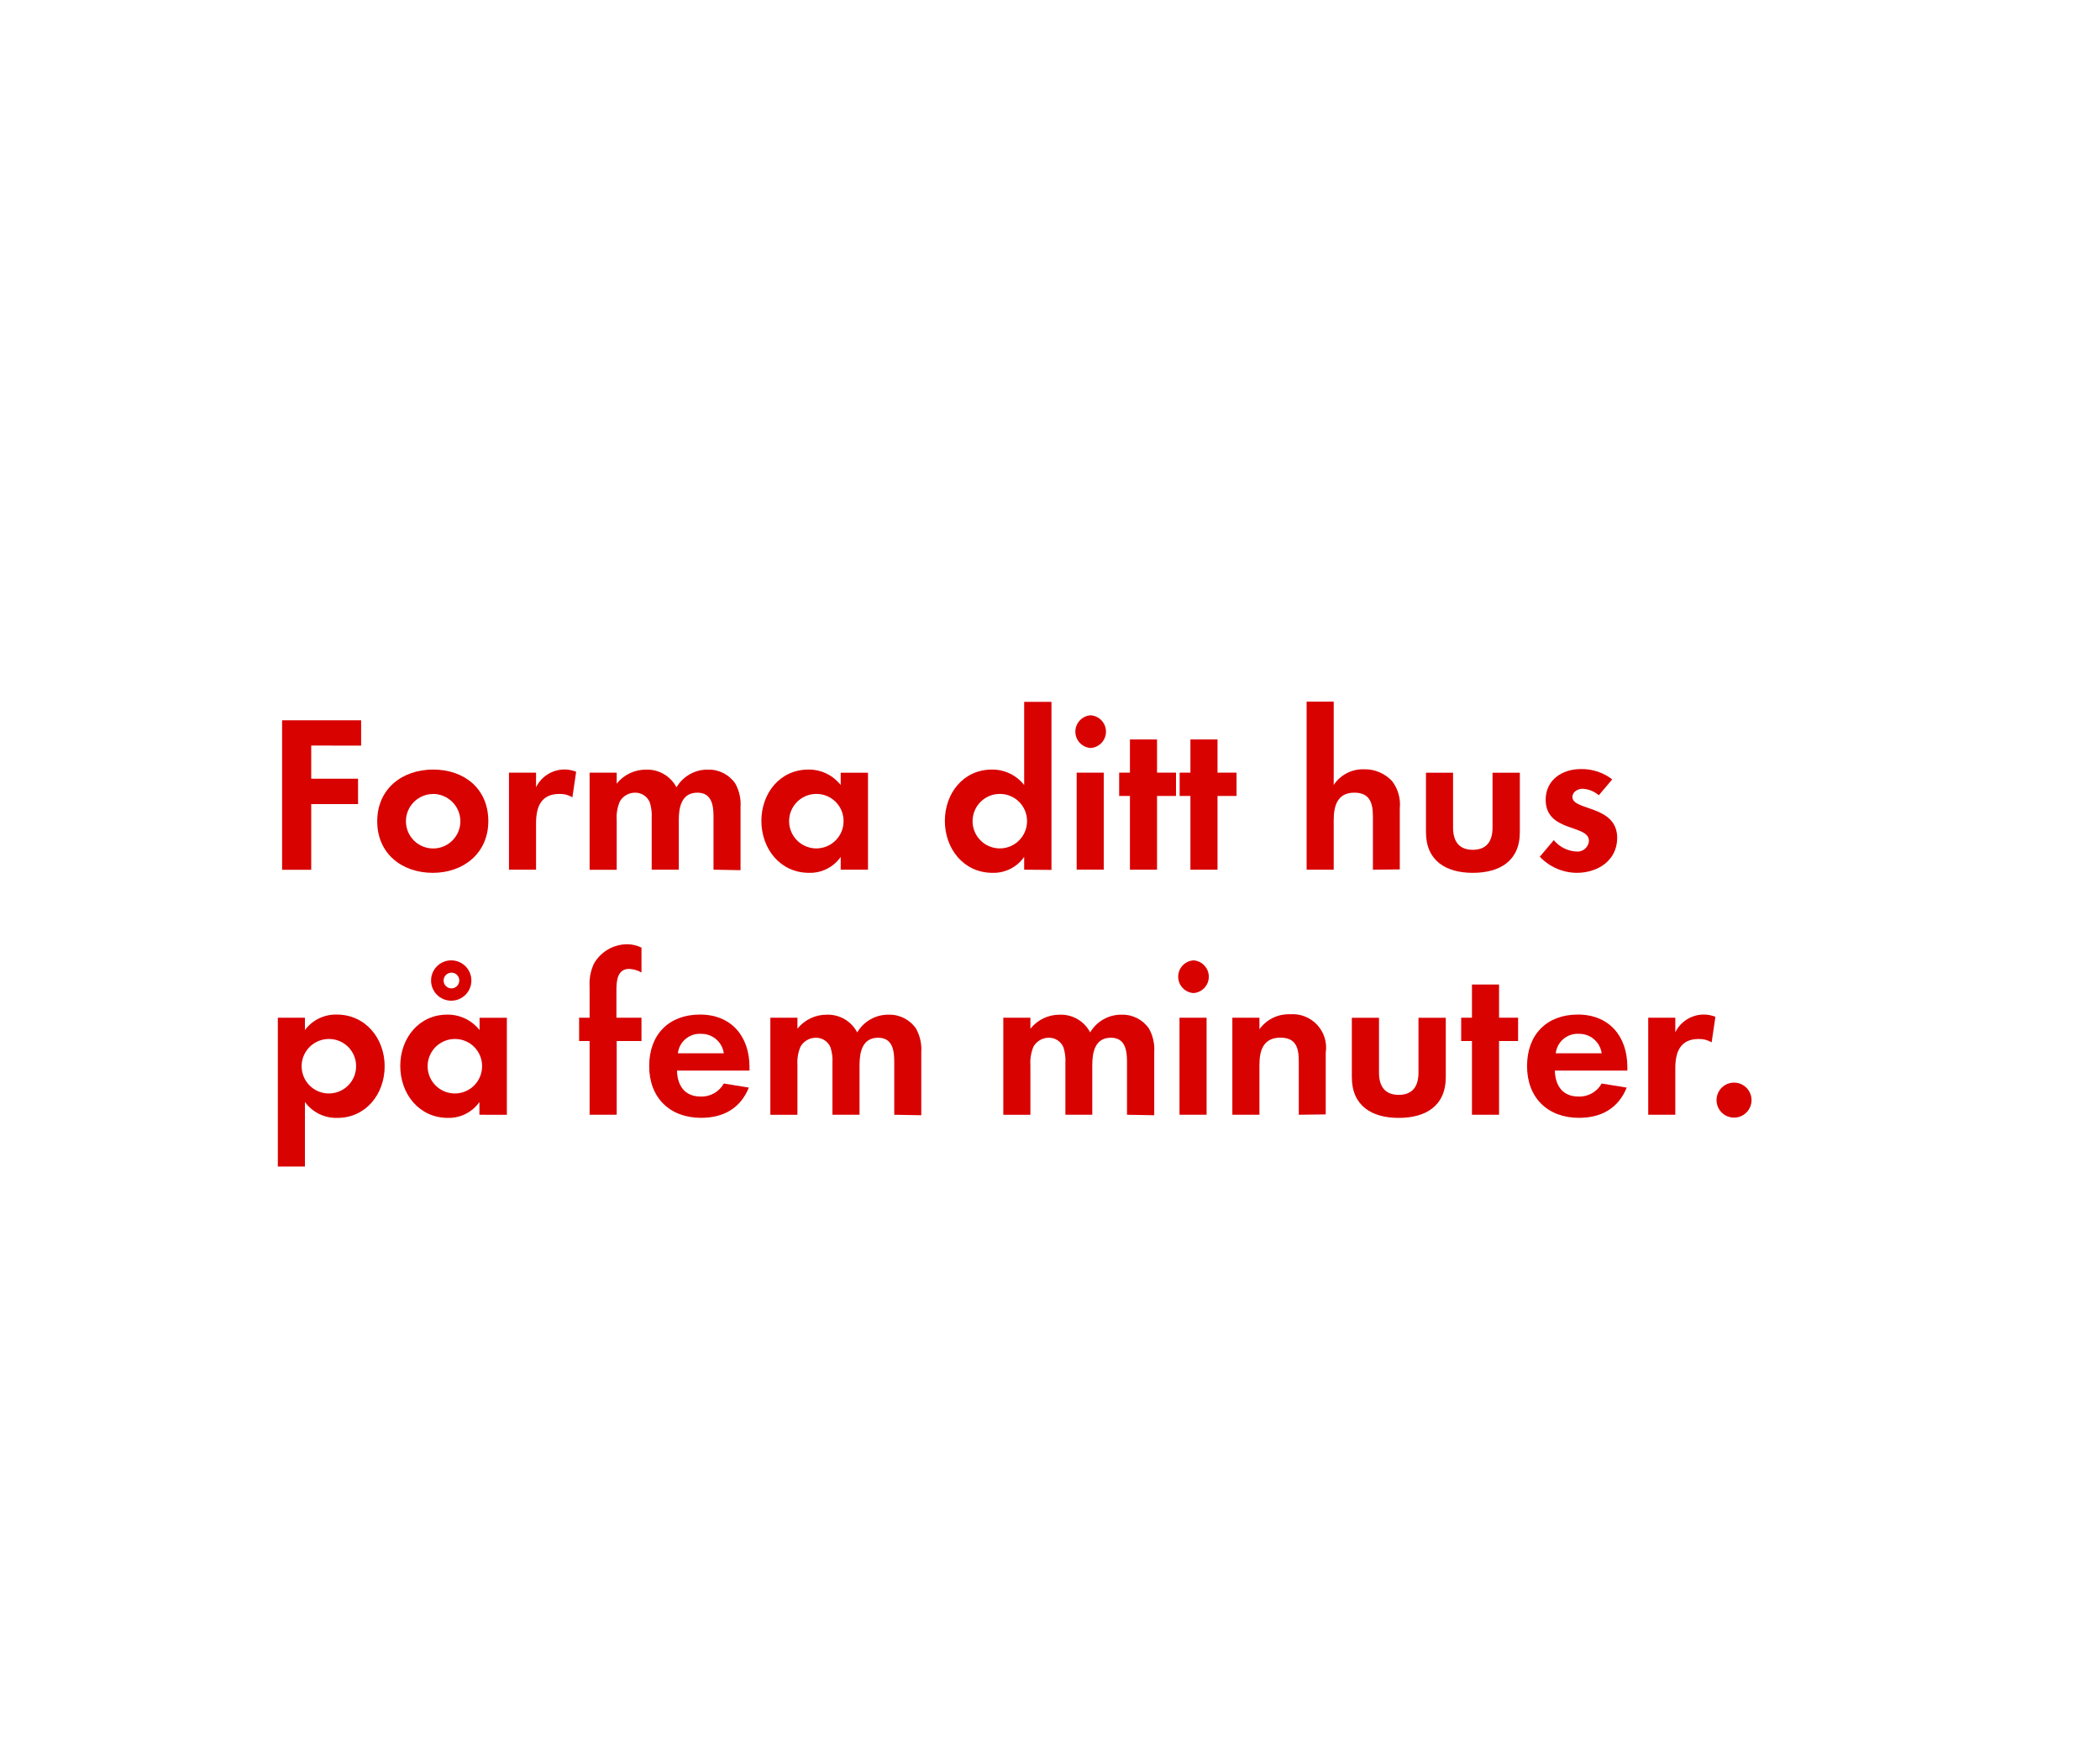
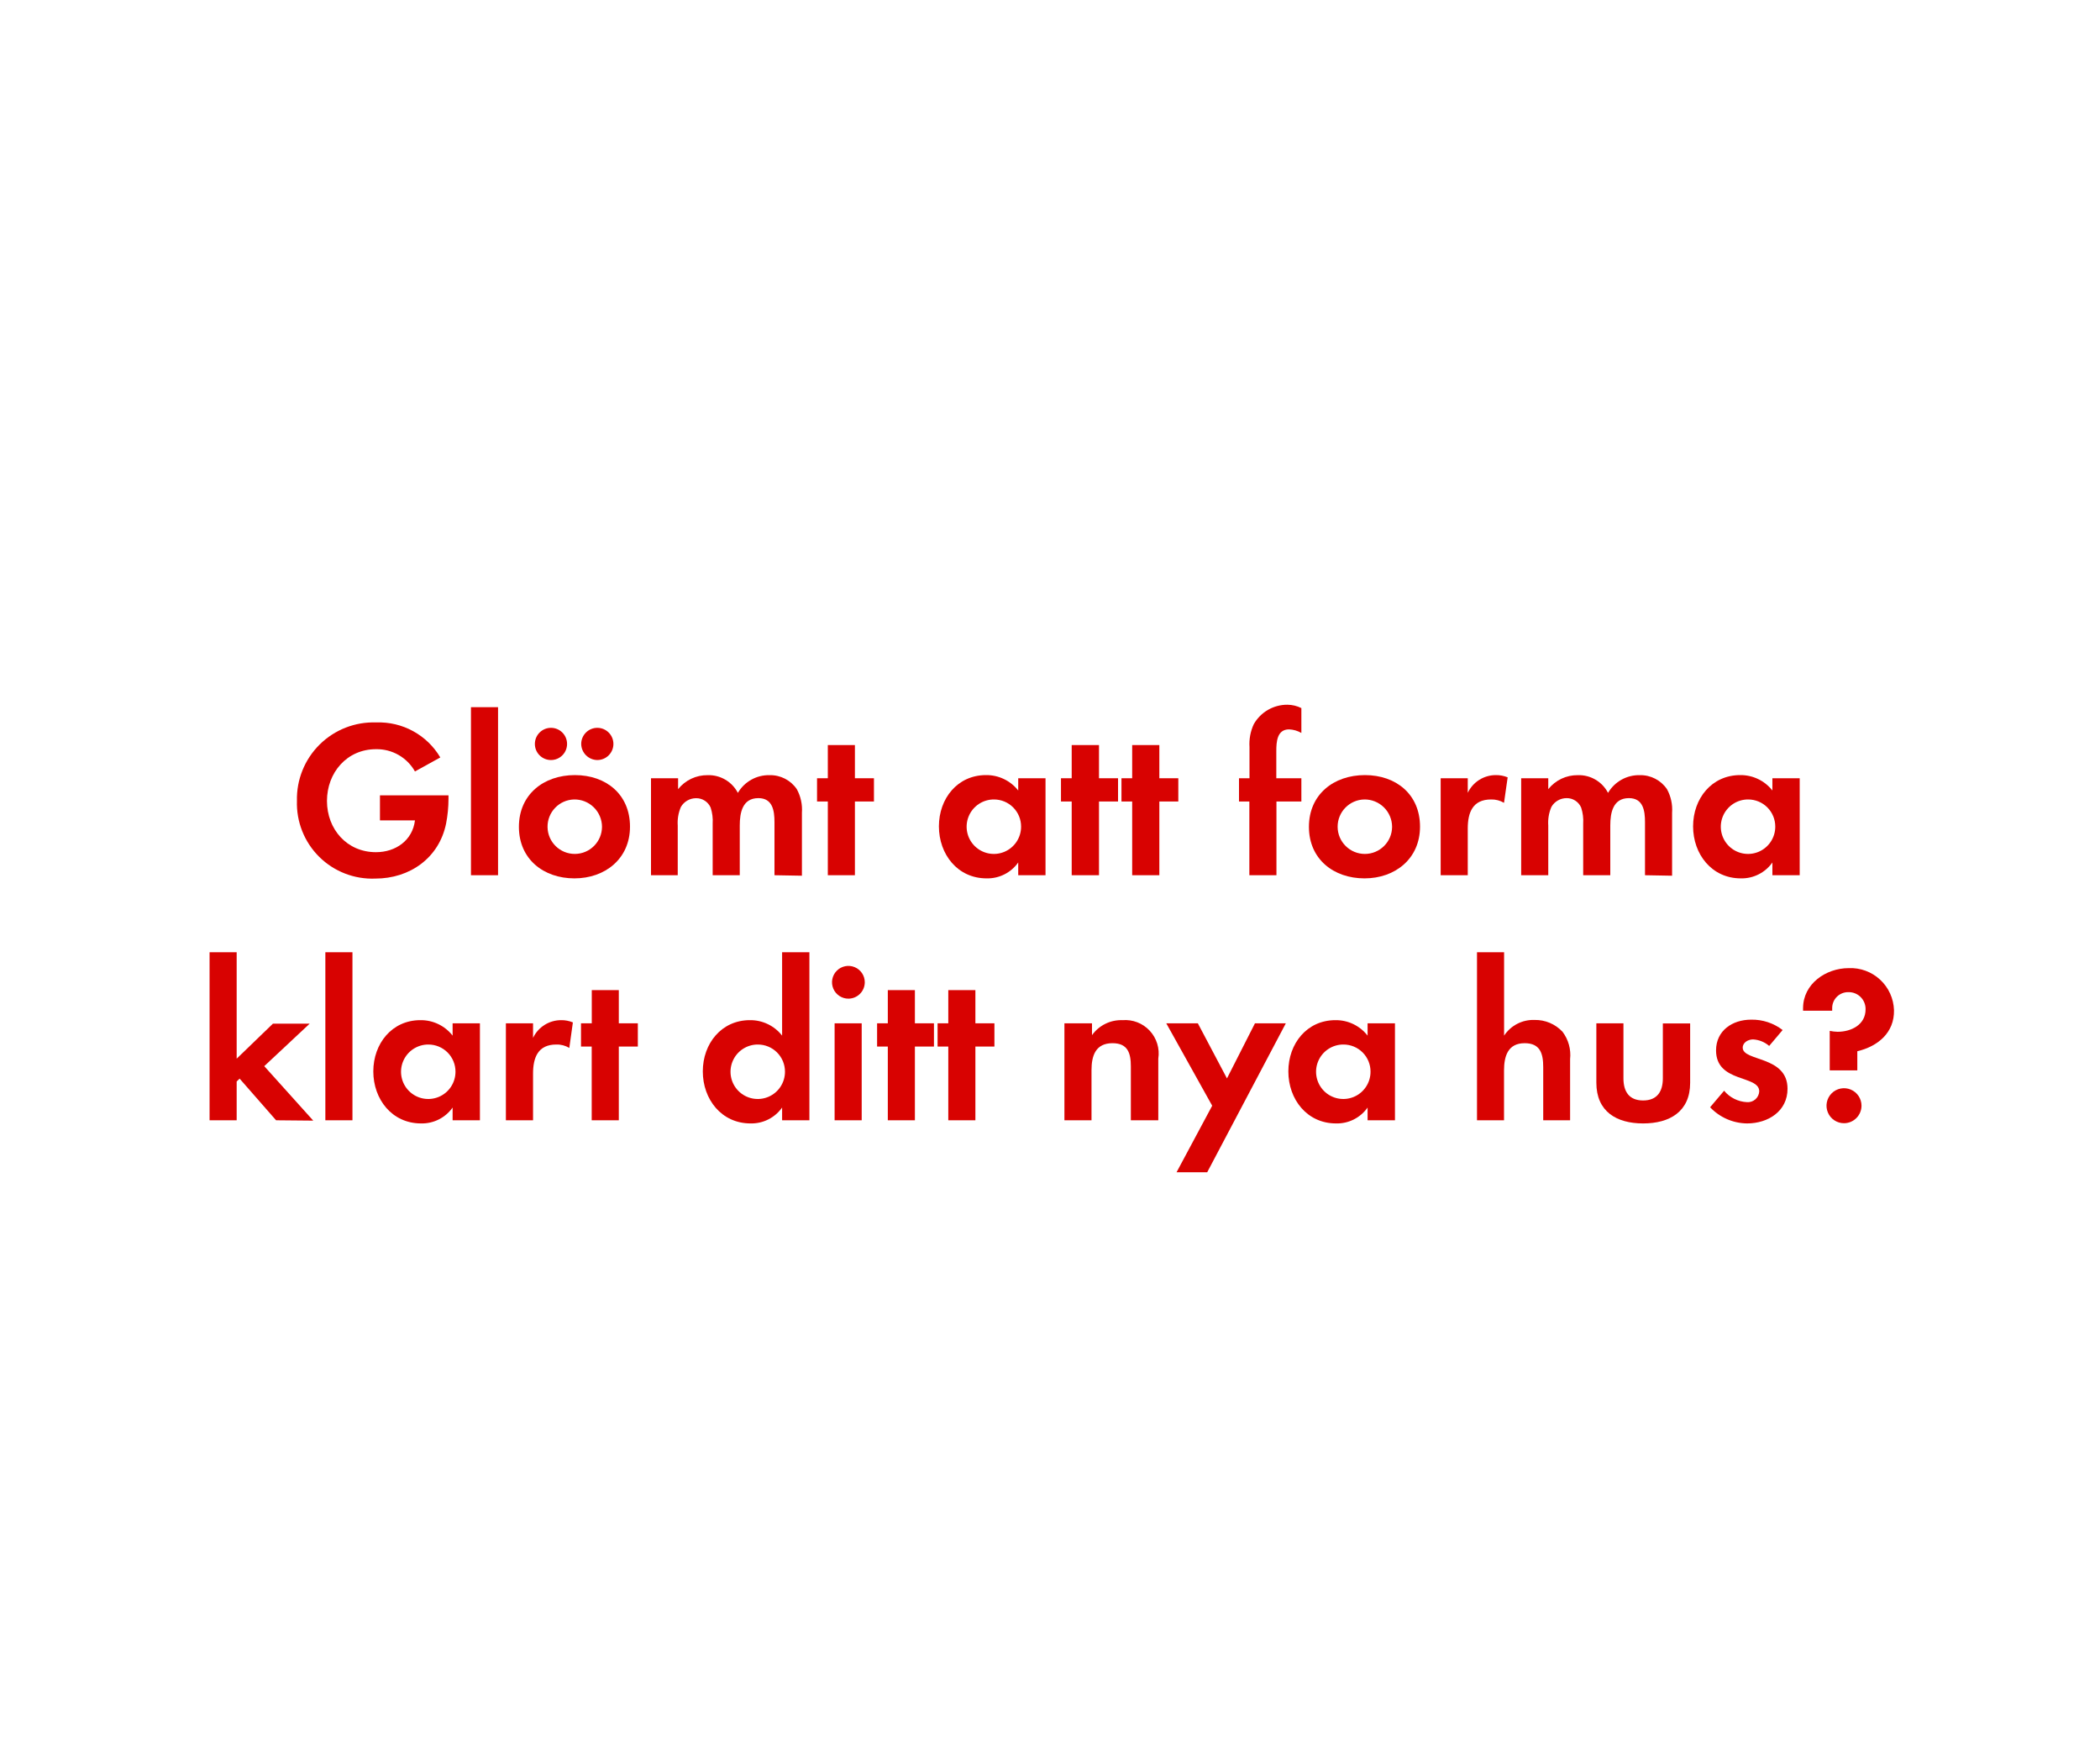
<svg xmlns="http://www.w3.org/2000/svg" id="Layer_1" data-name="Layer 1" viewBox="0 0 300 250">
  <defs>
    <style>.cls-1{fill:#d80201;}</style>
  </defs>
-   <path class="cls-1" d="M44.46,106.48v4.74h6.69v3.62H44.46v9.38H40.3V102.87H51.59v3.62Z" />
-   <path class="cls-1" d="M61.83,124.66c-4.42,0-7.94-2.75-7.94-7.36s3.52-7.39,8-7.39,7.87,2.78,7.87,7.36S66.22,124.66,61.83,124.66Zm0-11.26a3.89,3.89,0,1,0,3.94,3.9A3.92,3.92,0,0,0,61.8,113.39Z" />
-   <path class="cls-1" d="M81.77,113.87a3.43,3.43,0,0,0-1.86-.48c-2.62,0-3.33,1.86-3.33,4.16v6.66H72.71V110.35h3.87v2.08a4.52,4.52,0,0,1,5.73-2.21Z" />
-   <path class="cls-1" d="M101.93,124.21v-7.58c0-1.63-.26-3.42-2.3-3.42-2.27,0-2.66,2.08-2.66,3.9v7.1H93.1v-7.36a6.17,6.17,0,0,0-.29-2.3,2.24,2.24,0,0,0-2.08-1.34,2.52,2.52,0,0,0-2.18,1.25,5.75,5.75,0,0,0-.45,2.66v7.1H84.23V110.35H88.1v1.57a5.32,5.32,0,0,1,4.22-2,4.71,4.71,0,0,1,4.32,2.53,5.12,5.12,0,0,1,4.54-2.53,4.56,4.56,0,0,1,3.87,2,6.11,6.11,0,0,1,.74,3.36v9Z" />
-   <path class="cls-1" d="M120.1,124.21v-1.82a5.35,5.35,0,0,1-4.51,2.27c-4.16,0-6.82-3.46-6.82-7.42s2.66-7.33,6.72-7.33a5.77,5.77,0,0,1,4.61,2.21v-1.76H124v13.85Zm-3.46-10.82a3.89,3.89,0,1,0,3.87,3.87A3.86,3.86,0,0,0,116.65,113.39Z" />
-   <path class="cls-1" d="M146.31,124.21v-1.82a5.35,5.35,0,0,1-4.51,2.27c-4.16,0-6.82-3.46-6.82-7.42s2.66-7.33,6.72-7.33a5.77,5.77,0,0,1,4.61,2.21V100.24h3.9v24Zm-3.46-10.82a3.89,3.89,0,1,0,3.87,3.87A3.86,3.86,0,0,0,142.85,113.39Z" />
-   <path class="cls-1" d="M155.81,106.83a2.34,2.34,0,0,1,0-4.67,2.34,2.34,0,0,1,0,4.67Zm-2,17.37V110.35h3.87v13.85Z" />
-   <path class="cls-1" d="M165.29,113.68v10.53h-3.87V113.68h-1.54v-3.33h1.54v-4.74h3.87v4.74H168v3.33Z" />
-   <path class="cls-1" d="M173.93,113.68v10.53h-3.87V113.68h-1.54v-3.33h1.54v-4.74h3.87v4.74h2.72v3.33Z" />
-   <path class="cls-1" d="M196.13,124.21v-7.58c0-1.92-.42-3.42-2.66-3.42-2.4,0-2.94,1.86-2.94,3.9v7.1h-3.87v-24h3.87v11.9a5,5,0,0,1,4.35-2.24,5.3,5.3,0,0,1,4,1.7,5.5,5.5,0,0,1,1.09,3.9v8.7Z" />
-   <path class="cls-1" d="M210.4,124.66c-3.81,0-6.69-1.7-6.69-5.82v-8.48h3.87v7.84c0,1.89.8,3.17,2.82,3.17s2.82-1.28,2.82-3.17v-7.84h3.9v8.48C217.12,123,214.21,124.66,210.4,124.66Z" />
-   <path class="cls-1" d="M225.25,124.66a7.37,7.37,0,0,1-5.28-2.3l2-2.37a4.5,4.5,0,0,0,3.26,1.63,1.63,1.63,0,0,0,1.76-1.54c0-2.37-6.18-1.18-6.18-5.86,0-2.82,2.34-4.38,5-4.38a7.14,7.14,0,0,1,4.51,1.47l-1.92,2.27a3.86,3.86,0,0,0-2.3-.93c-.67,0-1.47.42-1.47,1.18,0,2,6.4,1.12,6.4,5.86C231,122.93,228.23,124.66,225.25,124.66Z" />
-   <path class="cls-1" d="M48.2,159.66a5.54,5.54,0,0,1-4.64-2.27v9.22H39.69V145.35h3.87v1.76a5.52,5.52,0,0,1,4.54-2.21c4.13,0,6.85,3.42,6.85,7.39S52.26,159.66,48.2,159.66ZM47,148.39a3.89,3.89,0,1,0,3.87,3.87A3.86,3.86,0,0,0,47,148.39Z" />
-   <path class="cls-1" d="M68.49,159.21v-1.82A5.35,5.35,0,0,1,64,159.66c-4.16,0-6.82-3.46-6.82-7.42s2.66-7.33,6.72-7.33a5.78,5.78,0,0,1,4.61,2.21v-1.76h3.9v13.86ZM65,148.39a3.89,3.89,0,1,0,3.87,3.87A3.86,3.86,0,0,0,65,148.39Zm-.54-5.47a2.88,2.88,0,1,1,0-5.76,2.88,2.88,0,1,1,0,5.76Zm0-4A1.12,1.12,0,1,0,65.61,140,1.09,1.09,0,0,0,64.49,138.92Z" />
-   <path class="cls-1" d="M88.1,148.68v10.53H84.23V148.68h-1.5v-3.33h1.5v-4.45a6.75,6.75,0,0,1,.61-3.26,5.49,5.49,0,0,1,4.8-2.78,4.58,4.58,0,0,1,2,.48v3.55a3.86,3.86,0,0,0-1.76-.51c-1.73,0-1.82,1.79-1.82,3.1v3.87h3.58v3.33Z" />
-   <path class="cls-1" d="M96.71,152.9c.06,2.14,1.09,3.71,3.39,3.71a3.63,3.63,0,0,0,3.3-1.86l3.58.58c-1.22,3-3.68,4.32-6.82,4.32-4.48,0-7.42-2.88-7.42-7.39s2.82-7.36,7.26-7.36,7.07,3.07,7.07,7.49v.51Zm3.36-5.25a3.14,3.14,0,0,0-3.23,2.78h6.56A3.21,3.21,0,0,0,100.07,147.66Z" />
-   <path class="cls-1" d="M127.75,159.21v-7.58c0-1.63-.26-3.42-2.3-3.42-2.27,0-2.66,2.08-2.66,3.9v7.1h-3.87v-7.36a6.17,6.17,0,0,0-.29-2.3,2.24,2.24,0,0,0-2.08-1.34,2.53,2.53,0,0,0-2.18,1.25,5.76,5.76,0,0,0-.45,2.66v7.1h-3.87V145.35h3.87v1.57a5.32,5.32,0,0,1,4.22-2,4.71,4.71,0,0,1,4.32,2.53,5.12,5.12,0,0,1,4.54-2.53,4.56,4.56,0,0,1,3.87,2,6.11,6.11,0,0,1,.74,3.36v9Z" />
-   <path class="cls-1" d="M161,159.21v-7.58c0-1.63-.26-3.42-2.3-3.42-2.27,0-2.66,2.08-2.66,3.9v7.1H152.2v-7.36a6.17,6.17,0,0,0-.29-2.3,2.24,2.24,0,0,0-2.08-1.34,2.53,2.53,0,0,0-2.18,1.25,5.76,5.76,0,0,0-.45,2.66v7.1h-3.87V145.35h3.87v1.57a5.32,5.32,0,0,1,4.22-2,4.71,4.71,0,0,1,4.32,2.53,5.12,5.12,0,0,1,4.54-2.53,4.56,4.56,0,0,1,3.87,2,6.1,6.1,0,0,1,.74,3.36v9Z" />
-   <path class="cls-1" d="M170.5,141.83a2.34,2.34,0,0,1,0-4.67,2.34,2.34,0,0,1,0,4.67Zm-2,17.38V145.35h3.87v13.86Z" />
-   <path class="cls-1" d="M185.54,159.21v-7.68c0-1.89-.42-3.33-2.62-3.33-2.4,0-3,1.76-3,3.84v7.17h-3.87V145.35h3.87V147a5.12,5.12,0,0,1,4.35-2.14,4.78,4.78,0,0,1,5.12,5.5v8.8Z" />
-   <path class="cls-1" d="M199.81,159.66c-3.81,0-6.69-1.7-6.69-5.82v-8.48H197v7.84c0,1.89.8,3.17,2.82,3.17s2.82-1.28,2.82-3.17v-7.84h3.9v8.48C206.53,158,203.62,159.66,199.81,159.66Z" />
-   <path class="cls-1" d="M214.15,148.68v10.53h-3.87V148.68h-1.54v-3.33h1.54v-4.74h3.87v4.74h2.72v3.33Z" />
-   <path class="cls-1" d="M222.12,152.9c.06,2.14,1.09,3.71,3.39,3.71a3.63,3.63,0,0,0,3.3-1.86l3.58.58c-1.22,3-3.68,4.32-6.82,4.32-4.48,0-7.42-2.88-7.42-7.39s2.82-7.36,7.26-7.36,7.07,3.07,7.07,7.49v.51Zm3.36-5.25a3.14,3.14,0,0,0-3.23,2.78h6.56A3.21,3.21,0,0,0,225.48,147.66Z" />
-   <path class="cls-1" d="M244.52,148.87a3.43,3.43,0,0,0-1.86-.48c-2.62,0-3.33,1.86-3.33,4.16v6.66h-3.87V145.35h3.87v2.08a4.52,4.52,0,0,1,5.73-2.21Z" />
-   <path class="cls-1" d="M247.72,159.62a2.5,2.5,0,1,1,2.5-2.5A2.5,2.5,0,0,1,247.72,159.62Z" />
+   <path class="cls-1" d="M63.73,117.61c-1,4.93-5.19,7.87-10.11,7.87a10.76,10.76,0,0,1-11.2-11.1,10.94,10.94,0,0,1,11.33-11.2,10.19,10.19,0,0,1,9.15,5l-3.62,2A6.26,6.26,0,0,0,53.71,107c-4.16,0-7,3.36-7,7.39s2.84,7.32,7,7.32c2.79,0,5.22-1.66,5.57-4.54h-5v-3.58h9.79v.51A18.82,18.82,0,0,1,63.73,117.61Z" />
+   <path class="cls-1" d="M67.28,125V101h3.87v24Z" />
+   <path class="cls-1" d="M82.06,125.45c-4.41,0-7.93-2.75-7.93-7.36s3.52-7.39,8-7.39S90,113.48,90,118.06,86.45,125.45,82.06,125.45Zm-3.35-16.9a2.3,2.3,0,1,1,0-4.6,2.3,2.3,0,1,1,0,4.6ZM82,114.18A3.89,3.89,0,1,0,86,118.09,3.92,3.92,0,0,0,82,114.18Zm3.33-5.63a2.33,2.33,0,0,1-2.3-2.3,2.3,2.3,0,1,1,2.3,2.3Z" />
+   <path class="cls-1" d="M110.64,125v-7.58c0-1.64-.26-3.43-2.3-3.43-2.28,0-2.66,2.08-2.66,3.91V125h-3.87v-7.36a6.12,6.12,0,0,0-.29-2.3A2.23,2.23,0,0,0,99.44,114a2.51,2.51,0,0,0-2.17,1.25,5.71,5.71,0,0,0-.45,2.66V125H93V111.15h3.87v1.56a5.31,5.31,0,0,1,4.22-2,4.7,4.7,0,0,1,4.32,2.53,5.11,5.11,0,0,1,4.54-2.53,4.57,4.57,0,0,1,3.88,2,6.1,6.1,0,0,1,.73,3.36v9Z" />
+   <path class="cls-1" d="M122.13,114.47V125h-3.87V114.47h-1.54v-3.32h1.54v-4.74h3.87v4.74h2.72v3.32Z" />
+   <path class="cls-1" d="M145.46,125v-1.82a5.37,5.37,0,0,1-4.52,2.27c-4.16,0-6.81-3.46-6.81-7.43s2.65-7.32,6.72-7.32a5.77,5.77,0,0,1,4.61,2.2v-1.75h3.9V125ZM142,114.18a3.89,3.89,0,1,0,3.87,3.88A3.87,3.87,0,0,0,142,114.18Z" />
+   <path class="cls-1" d="M157,114.47V125H153.1V114.47h-1.53v-3.32h1.53v-4.74H157v4.74h2.72v3.32Z" />
+   <path class="cls-1" d="M165.62,114.47V125h-3.88V114.47h-1.53v-3.32h1.53v-4.74h3.88v4.74h2.71v3.32Z" />
+   <path class="cls-1" d="M182.35,114.47V125h-3.87V114.47H177v-3.32h1.5V106.7a6.72,6.72,0,0,1,.61-3.27,5.49,5.49,0,0,1,4.8-2.78,4.53,4.53,0,0,1,2,.48v3.55a3.81,3.81,0,0,0-1.76-.51c-1.72,0-1.82,1.79-1.82,3.1v3.88h3.58v3.32Z" />
+   <path class="cls-1" d="M194.93,125.45c-4.42,0-7.94-2.75-7.94-7.36s3.52-7.39,8-7.39,7.87,2.78,7.87,7.36S199.31,125.45,194.93,125.45Zm0-11.27a3.89,3.89,0,1,0,3.94,3.91A3.92,3.92,0,0,0,194.89,114.18Z" />
+   <path class="cls-1" d="M214.86,114.66a3.44,3.44,0,0,0-1.85-.48c-2.63,0-3.33,1.86-3.33,4.16V125h-3.87V111.15h3.87v2.08a4.44,4.44,0,0,1,4-2.53,4.35,4.35,0,0,1,1.7.32Z" />
+   <path class="cls-1" d="M235,125v-7.58c0-1.64-.26-3.43-2.3-3.43-2.27,0-2.66,2.08-2.66,3.91V125h-3.87v-7.36a6.12,6.12,0,0,0-.29-2.3,2.23,2.23,0,0,0-2.08-1.35,2.51,2.51,0,0,0-2.17,1.25,5.71,5.71,0,0,0-.45,2.66V125h-3.87V111.15h3.87v1.56a5.31,5.31,0,0,1,4.22-2,4.69,4.69,0,0,1,4.32,2.53,5.12,5.12,0,0,1,4.55-2.53,4.56,4.56,0,0,1,3.87,2,6.1,6.1,0,0,1,.73,3.36v9Z" />
+   <path class="cls-1" d="M253.2,125v-1.82a5.37,5.37,0,0,1-4.51,2.27c-4.16,0-6.82-3.46-6.82-7.43s2.66-7.32,6.72-7.32a5.77,5.77,0,0,1,4.61,2.2v-1.75h3.9V125Zm-3.46-10.82a3.89,3.89,0,1,0,3.87,3.88A3.87,3.87,0,0,0,249.74,114.18Z" />
+   <path class="cls-1" d="M39.44,160l-5.21-5.95-.42.41V160H29.94V136h3.87V151.2l5.18-5h5.25l-6.49,6.07,7,7.78Z" />
+   <path class="cls-1" d="M46.48,160V136h3.87v24Z" />
+   <path class="cls-1" d="M64.66,160v-1.82a5.37,5.37,0,0,1-4.51,2.27c-4.16,0-6.82-3.46-6.82-7.43s2.66-7.32,6.72-7.32a5.75,5.75,0,0,1,4.61,2.21v-1.76h3.9V160ZM61.2,149.18a3.89,3.89,0,1,0,3.87,3.88A3.87,3.87,0,0,0,61.2,149.18Z" />
+   <path class="cls-1" d="M81.33,149.67a3.37,3.37,0,0,0-1.86-.49c-2.62,0-3.32,1.86-3.32,4.16V160H72.27V146.15h3.88v2.08a4.44,4.44,0,0,1,4-2.53,4.27,4.27,0,0,1,1.69.32Z" />
+   <path class="cls-1" d="M88.4,149.47V160H84.53V149.47H83v-3.32h1.54v-4.74H88.4v4.74h2.72v3.32Z" />
+   <path class="cls-1" d="M111.73,160v-1.82a5.37,5.37,0,0,1-4.51,2.27c-4.16,0-6.82-3.46-6.82-7.43s2.66-7.32,6.72-7.32a5.75,5.75,0,0,1,4.61,2.21V136h3.9v24Zm-3.46-10.82a3.89,3.89,0,1,0,3.87,3.88A3.87,3.87,0,0,0,108.27,149.18Z" />
+   <path class="cls-1" d="M121.23,142.63a2.34,2.34,0,1,1,2.31-2.34A2.35,2.35,0,0,1,121.23,142.63Zm-2,17.37V146.15h3.87V160Z" />
+   <path class="cls-1" d="M130.7,149.47V160h-3.87V149.47H125.3v-3.32h1.53v-4.74h3.87v4.74h2.72v3.32Z" />
+   <path class="cls-1" d="M139.34,149.47V160h-3.87V149.47h-1.53v-3.32h1.53v-4.74h3.87v4.74h2.72v3.32Z" />
+   <path class="cls-1" d="M161.55,160v-7.68c0-1.89-.42-3.33-2.62-3.33-2.4,0-3,1.76-3,3.84V160h-3.87V146.15H156v1.69a5.12,5.12,0,0,1,4.35-2.14,4.78,4.78,0,0,1,5.12,5.5V160Z" />
+   <path class="cls-1" d="M172.46,167.42h-4.38l5.09-9.5-6.56-11.77h4.51l4.16,7.87,4-7.87h4.41Z" />
+   <path class="cls-1" d="M195.37,160v-1.82a5.34,5.34,0,0,1-4.51,2.27c-4.16,0-6.81-3.46-6.81-7.43s2.65-7.32,6.72-7.32a5.72,5.72,0,0,1,4.6,2.21v-1.76h3.91V160Zm-3.45-10.82a3.89,3.89,0,1,0,3.87,3.88A3.86,3.86,0,0,0,191.92,149.18Z" />
+   <path class="cls-1" d="M220.46,160v-7.58c0-1.92-.41-3.43-2.65-3.43-2.4,0-2.95,1.86-2.95,3.91V160H211V136h3.87v11.91a5,5,0,0,1,4.35-2.24,5.32,5.32,0,0,1,4,1.69,5.51,5.51,0,0,1,1.08,3.91V160Z" />
+   <path class="cls-1" d="M234.73,160.45c-3.8,0-6.68-1.7-6.68-5.82v-8.48h3.87V154c0,1.89.8,3.17,2.81,3.17s2.82-1.28,2.82-3.17v-7.83h3.9v8.48C241.45,158.75,238.54,160.45,234.73,160.45Z" />
+   <path class="cls-1" d="M249.58,160.45a7.39,7.39,0,0,1-5.28-2.31l2-2.36a4.52,4.52,0,0,0,3.26,1.63,1.63,1.63,0,0,0,1.76-1.54c0-2.37-6.17-1.18-6.17-5.85,0-2.82,2.33-4.39,5-4.39a7.11,7.11,0,0,1,4.51,1.48l-1.92,2.27a3.87,3.87,0,0,0-2.3-.93c-.68,0-1.48.42-1.48,1.18,0,2,6.4,1.12,6.4,5.86C255.37,158.72,252.56,160.45,249.58,160.45Z" />
+   <path class="cls-1" d="M265.33,150.14v2.73h-3.94v-5.64a5.82,5.82,0,0,0,1.12.13c1.95,0,4-1,4-3.2a2.4,2.4,0,0,0-2.46-2.46,2.27,2.27,0,0,0-2.31,2.27c0,.13,0,.26,0,.38h-4.16V144c0-3.49,3.26-5.73,6.52-5.73a6.2,6.2,0,0,1,6.47,6C270.64,147.49,268.27,149.44,265.33,150.14Zm-1.89,10.28a2.5,2.5,0,1,1,2.49-2.5A2.51,2.51,0,0,1,263.44,160.42Z" />
</svg>
